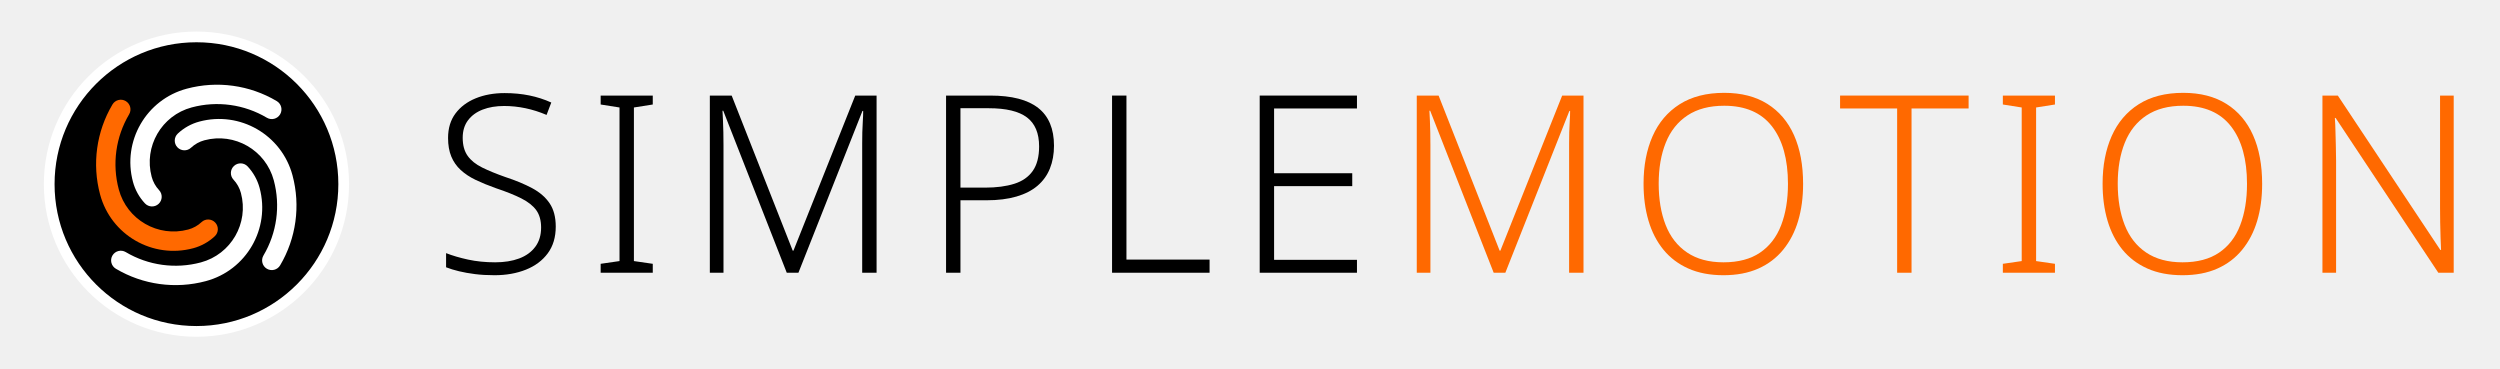
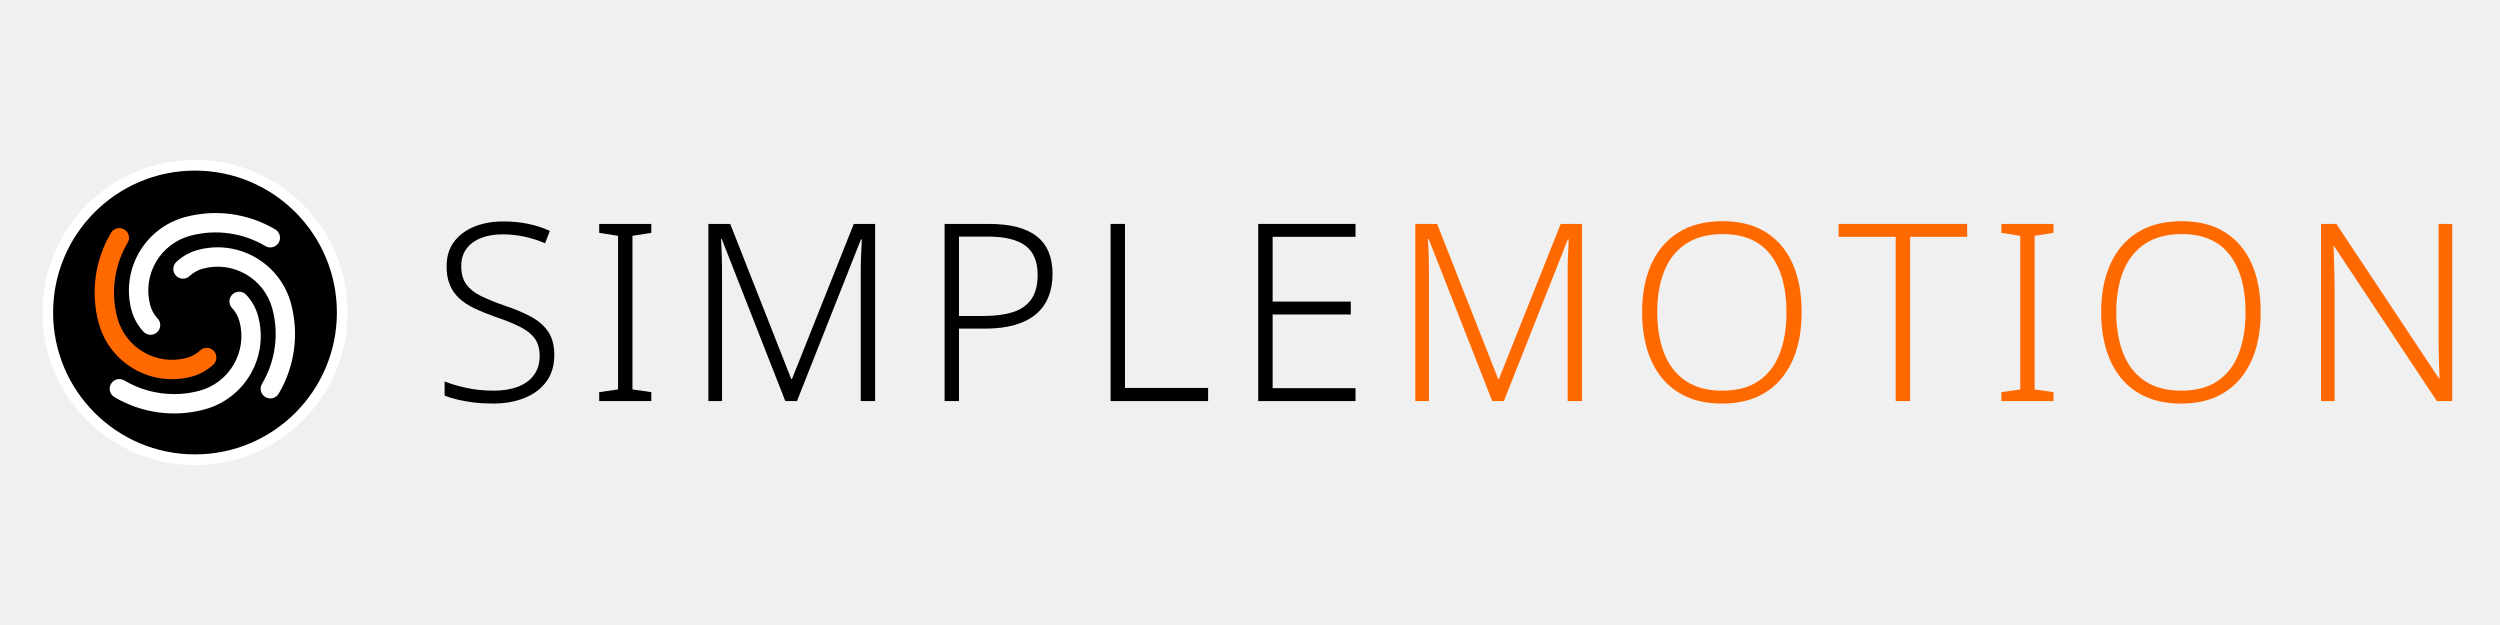
- <svg xmlns="http://www.w3.org/2000/svg" version="1.1" width="254" height="37.42" viewBox="0 0 254 37.42">
-   <g transform="translate(2.96,-1.29)">
-     <g transform="translate(-0.408,2.592) scale(0.068)">
-       <circle cx="256" cy="256" r="220" fill="#000000" stroke="#ffffff" stroke-width="16" />
-       <g transform="translate(256,256) scale(8.125) translate(-43,-160)">
-         <path d="m 33.53,163.538 a 9.322,9.322 0 0 1 -2.206,-3.966 13.983,13.983 0 0 1 9.888,-17.126 21.525,21.525 0 0 1 16.55,2.277 1.78,1.78 0 0 1 -1.816,3.063 17.964,17.964 0 0 0 -13.812,-1.9 10.422,10.422 0 0 0 -7.37,12.765 5.761,5.761 0 0 0 1.363,2.451 1.78,1.78 0 1 1 -2.597,2.436 z" style="fill:#ffffff;stroke:none" />
-         <path d="m 46.37,169.578 a 9.322,9.322 0 0 1 -3.966,2.206 13.983,13.983 0 0 1 -17.126,-9.888 21.525,21.525 0 0 1 2.277,-16.55 1.78,1.78 0 0 1 3.063,1.816 17.964,17.964 0 0 0 -1.9,13.812 10.422,10.422 0 0 0 12.765,7.37 5.761,5.761 0 0 0 2.451,-1.363 1.78,1.78 0 1 1 2.436,2.597 z" style="fill:#ff6900;stroke:none" />
-         <path d="m 52.41,156.739 a 9.322,9.322 0 0 1 2.206,3.966 13.983,13.983 0 0 1 -9.888,17.126 21.525,21.525 0 0 1 -16.55,-2.277 1.78,1.78 0 0 1 1.816,-3.063 17.964,17.964 0 0 0 13.812,1.9 10.422,10.422 0 0 0 7.37,-12.765 5.761,5.761 0 0 0 -1.363,-2.451 1.78,1.78 0 1 1 2.597,-2.436 z" style="fill:#ffffff;stroke:none" />
-         <path d="m 39.57,150.699 a 9.322,9.322 0 0 1 3.966,-2.206 13.983,13.983 0 0 1 17.126,9.888 21.525,21.525 0 0 1 -2.277,16.55 1.78,1.78 0 0 1 -3.063,-1.816 17.964,17.964 0 0 0 1.9,-13.812 10.422,10.422 0 0 0 -12.765,-7.37 5.761,5.761 0 0 0 -2.451,1.363 1.78,1.78 0 1 1 -2.436,-2.597 z" style="fill:#ffffff;stroke:none" />
+ <svg xmlns="http://www.w3.org/2000/svg" version="1.1" width="240" height="60" viewBox="0 0 240 60">
+   <g transform="translate(-0.1399,12.3213) scale(0.9448819)">
+     <g transform="translate(2.96,-1.29)">
+       <g transform="translate(-0.408,2.592) scale(0.068)">
+         <circle cx="256" cy="256" r="220" fill="#000000" stroke="#ffffff" stroke-width="16" />
+         <g transform="translate(256,256) scale(8.125) translate(-43,-160)">
+           <path d="m 33.53,163.538 a 9.322,9.322 0 0 1 -2.206,-3.966 13.983,13.983 0 0 1 9.888,-17.126 21.525,21.525 0 0 1 16.55,2.277 1.78,1.78 0 0 1 -1.816,3.063 17.964,17.964 0 0 0 -13.812,-1.9 10.422,10.422 0 0 0 -7.37,12.765 5.761,5.761 0 0 0 1.363,2.451 1.78,1.78 0 1 1 -2.597,2.436 z" style="fill:#ffffff;stroke:none" />
+           <path d="m 46.37,169.578 a 9.322,9.322 0 0 1 -3.966,2.206 13.983,13.983 0 0 1 -17.126,-9.888 21.525,21.525 0 0 1 2.277,-16.55 1.78,1.78 0 0 1 3.063,1.816 17.964,17.964 0 0 0 -1.9,13.812 10.422,10.422 0 0 0 12.765,7.37 5.761,5.761 0 0 0 2.451,-1.363 1.78,1.78 0 1 1 2.436,2.597 z" style="fill:#ff6900;stroke:none" />
+           <path d="m 52.41,156.739 a 9.322,9.322 0 0 1 2.206,3.966 13.983,13.983 0 0 1 -9.888,17.126 21.525,21.525 0 0 1 -16.55,-2.277 1.78,1.78 0 0 1 1.816,-3.063 17.964,17.964 0 0 0 13.812,1.9 10.422,10.422 0 0 0 7.37,-12.765 5.761,5.761 0 0 0 -1.363,-2.451 1.78,1.78 0 1 1 2.597,-2.436 z" style="fill:#ffffff;stroke:none" />
+           <path d="m 39.57,150.699 a 9.322,9.322 0 0 1 3.966,-2.206 13.983,13.983 0 0 1 17.126,9.888 21.525,21.525 0 0 1 -2.277,16.55 1.78,1.78 0 0 1 -3.063,-1.816 17.964,17.964 0 0 0 1.9,-13.812 10.422,10.422 0 0 0 -12.765,-7.37 5.761,5.761 0 0 0 -2.451,1.363 1.78,1.78 0 1 1 -2.436,-2.597 z" style="fill:#ffffff;stroke:none" />
+         </g>
      </g>
-     </g>
-     <g transform="translate(41,0.92) scale(0.72)">
-       <g style="fill:#000000;stroke:none" transform="translate(0,39.000) scale(0.035014,-0.035014)">
-         <path transform="translate(0,0)" d="M496 186Q496 122 464.0 78.5Q432 35 376.0 12.5Q320 -10 249 -10Q206 -10 170.5 -5.5Q135 -1 106.0 6.0Q77 13 54 22V79Q92 64 142.5 53.0Q193 42 252 42Q307 42 348.5 57.5Q390 73 413.5 104.5Q437 136 437 182Q437 225 417.5 252.0Q398 279 357.5 299.5Q317 320 254 341Q209 357 173.5 374.0Q138 391 113.0 414.0Q88 437 75.0 468.5Q62 500 62 543Q62 602 92.0 642.0Q122 682 173.5 703.0Q225 724 290 724Q343 724 389.5 714.5Q436 705 478 686L459 636Q417 654 374.0 663.0Q331 672 288 672Q239 672 201.5 657.5Q164 643 142.5 614.5Q121 586 121 544Q121 499 141.0 471.0Q161 443 199.5 424.0Q238 405 292 386Q356 365 401.5 340.5Q447 316 471.5 279.5Q496 243 496 186Z" />
-         <path transform="translate(626,0)" d="M261 0H51V36L127 47V666L51 678V714H261V678L185 666V47L261 36Z" />
-         <path transform="translate(1017,0)" d="M410 0 154 653H151Q152 635 153.0 612.5Q154 590 154.5 565.5Q155 541 155 515V0H100V714H188L434 89H437L686 714H772V0H714V521Q714 543 714.5 566.0Q715 589 716.5 611.0Q718 633 718 652H715L457 0Z" />
-         <path transform="translate(1969,0)" d="M278 714Q408 714 471.5 664.0Q535 614 535 512Q535 461 518.5 420.0Q502 379 468.5 350.5Q435 322 383.5 307.0Q332 292 263 292H158V0H100V714ZM272 663H158V343H257Q326 343 375.0 358.5Q424 374 449.5 410.5Q475 447 475 509Q475 589 426.0 626.0Q377 663 272 663Z" />
-         <path transform="translate(2638,0)" d="M100 0V714H158V53H493V0Z" />
-         <path transform="translate(3233,0)" d="M492 0H100V714H492V662H158V401H473V349H158V52H492Z" />
-       </g>
-       <g style="fill:#ff6900;stroke:none" transform="translate(135.364,39.000) scale(0.035014,-0.035014)">
-         <path transform="translate(0,0)" d="M410 0 154 653H151Q152 635 153.0 612.5Q154 590 154.5 565.5Q155 541 155 515V0H100V714H188L434 89H437L686 714H772V0H714V521Q714 543 714.5 566.0Q715 589 716.5 611.0Q718 633 718 652H715L457 0Z" />
-         <path transform="translate(952,0)" d="M705 358Q705 276 685.0 209.0Q665 142 624.5 92.5Q584 43 524.0 16.5Q464 -10 384 -10Q303 -10 242.5 17.0Q182 44 142.0 93.0Q102 142 82.0 209.5Q62 277 62 359Q62 468 98.5 550.5Q135 633 207.5 679.0Q280 725 387 725Q490 725 561.0 680.5Q632 636 668.5 554.0Q705 472 705 358ZM123 359Q123 264 151.0 192.5Q179 121 237.5 81.5Q296 42 384 42Q474 42 531.5 81.0Q589 120 616.5 191.5Q644 263 644 358Q644 507 579.5 590.0Q515 673 387 673Q298 673 239.0 634.0Q180 595 151.5 524.0Q123 453 123 359Z" />
-         <path transform="translate(1800,0)" d="M294 0H236V662H6V714H524V662H294Z" />
-         <path transform="translate(2411,0)" d="M261 0H51V36L127 47V666L51 678V714H261V678L185 666V47L261 36Z" />
-         <path transform="translate(2802,0)" d="M705 358Q705 276 685.0 209.0Q665 142 624.5 92.5Q584 43 524.0 16.5Q464 -10 384 -10Q303 -10 242.5 17.0Q182 44 142.0 93.0Q102 142 82.0 209.5Q62 277 62 359Q62 468 98.5 550.5Q135 633 207.5 679.0Q280 725 387 725Q490 725 561.0 680.5Q632 636 668.5 554.0Q705 472 705 358ZM123 359Q123 264 151.0 192.5Q179 121 237.5 81.5Q296 42 384 42Q474 42 531.5 81.0Q589 120 616.5 191.5Q644 263 644 358Q644 507 579.5 590.0Q515 673 387 673Q298 673 239.0 634.0Q180 595 151.5 524.0Q123 453 123 359Z" />
-         <path transform="translate(3650,0)" d="M629 0H567L153 624H150Q152 598 152.5 570.0Q153 542 154.0 512.5Q155 483 155 451V0H100V714H162L575 92H578Q577 113 576.0 142.0Q575 171 574.5 202.5Q574 234 574 261V714H629Z" />
+       <g transform="translate(41,0.92) scale(0.72)">
+         <g style="fill:#000000;stroke:none" transform="translate(0,39.000) scale(0.035014,-0.035014)">
+           <path transform="translate(0,0)" d="M496 186Q496 122 464.0 78.5Q432 35 376.0 12.5Q320 -10 249 -10Q206 -10 170.5 -5.5Q135 -1 106.0 6.0Q77 13 54 22V79Q92 64 142.5 53.0Q193 42 252 42Q307 42 348.5 57.5Q390 73 413.5 104.5Q437 136 437 182Q437 225 417.5 252.0Q398 279 357.5 299.5Q317 320 254 341Q209 357 173.5 374.0Q138 391 113.0 414.0Q88 437 75.0 468.5Q62 500 62 543Q62 602 92.0 642.0Q122 682 173.5 703.0Q225 724 290 724Q343 724 389.5 714.5Q436 705 478 686L459 636Q417 654 374.0 663.0Q331 672 288 672Q239 672 201.5 657.5Q164 643 142.5 614.5Q121 586 121 544Q121 499 141.0 471.0Q161 443 199.5 424.0Q238 405 292 386Q356 365 401.5 340.5Q447 316 471.5 279.5Q496 243 496 186Z" />
+           <path transform="translate(626,0)" d="M261 0H51V36L127 47V666L51 678V714H261V678L185 666V47L261 36Z" />
+           <path transform="translate(1017,0)" d="M410 0 154 653H151Q152 635 153.0 612.5Q154 590 154.5 565.5Q155 541 155 515V0H100V714H188L434 89H437L686 714H772V0H714V521Q714 543 714.5 566.0Q715 589 716.5 611.0Q718 633 718 652H715L457 0Z" />
+           <path transform="translate(1969,0)" d="M278 714Q408 714 471.5 664.0Q535 614 535 512Q535 461 518.5 420.0Q502 379 468.5 350.5Q435 322 383.5 307.0Q332 292 263 292H158V0H100V714ZM272 663H158V343H257Q326 343 375.0 358.5Q424 374 449.5 410.5Q475 447 475 509Q475 589 426.0 626.0Q377 663 272 663Z" />
+           <path transform="translate(2638,0)" d="M100 0V714H158V53H493V0Z" />
+           <path transform="translate(3233,0)" d="M492 0H100V714H492V662H158V401H473V349H158V52H492Z" />
+         </g>
+         <g style="fill:#ff6900;stroke:none" transform="translate(135.364,39.000) scale(0.035014,-0.035014)">
+           <path transform="translate(0,0)" d="M410 0 154 653H151Q152 635 153.0 612.5Q154 590 154.5 565.5Q155 541 155 515V0H100V714H188L434 89H437L686 714H772V0H714V521Q714 543 714.5 566.0Q715 589 716.5 611.0Q718 633 718 652H715L457 0Z" />
+           <path transform="translate(952,0)" d="M705 358Q705 276 685.0 209.0Q665 142 624.5 92.5Q584 43 524.0 16.5Q464 -10 384 -10Q303 -10 242.5 17.0Q182 44 142.0 93.0Q102 142 82.0 209.5Q62 277 62 359Q62 468 98.5 550.5Q135 633 207.5 679.0Q280 725 387 725Q490 725 561.0 680.5Q632 636 668.5 554.0Q705 472 705 358ZM123 359Q123 264 151.0 192.5Q179 121 237.5 81.5Q296 42 384 42Q474 42 531.5 81.0Q589 120 616.5 191.5Q644 263 644 358Q644 507 579.5 590.0Q515 673 387 673Q298 673 239.0 634.0Q180 595 151.5 524.0Q123 453 123 359Z" />
+           <path transform="translate(1800,0)" d="M294 0H236V662H6V714H524V662H294Z" />
+           <path transform="translate(2411,0)" d="M261 0H51V36L127 47V666L51 678V714H261V678L185 666V47L261 36Z" />
+           <path transform="translate(2802,0)" d="M705 358Q705 276 685.0 209.0Q665 142 624.5 92.5Q584 43 524.0 16.5Q464 -10 384 -10Q303 -10 242.5 17.0Q182 44 142.0 93.0Q102 142 82.0 209.5Q62 277 62 359Q62 468 98.5 550.5Q135 633 207.5 679.0Q280 725 387 725Q490 725 561.0 680.5Q632 636 668.5 554.0Q705 472 705 358ZM123 359Q123 264 151.0 192.5Q179 121 237.5 81.5Q296 42 384 42Q474 42 531.5 81.0Q589 120 616.5 191.5Q644 263 644 358Q644 507 579.5 590.0Q515 673 387 673Q298 673 239.0 634.0Q180 595 151.5 524.0Q123 453 123 359Z" />
+           <path transform="translate(3650,0)" d="M629 0H567L153 624H150Q152 598 152.5 570.0Q153 542 154.0 512.5Q155 483 155 451V0H100V714H162L575 92H578Q577 113 576.0 142.0Q575 171 574.5 202.5Q574 234 574 261V714H629Z" />
+         </g>
      </g>
    </g>
  </g>
</svg>
